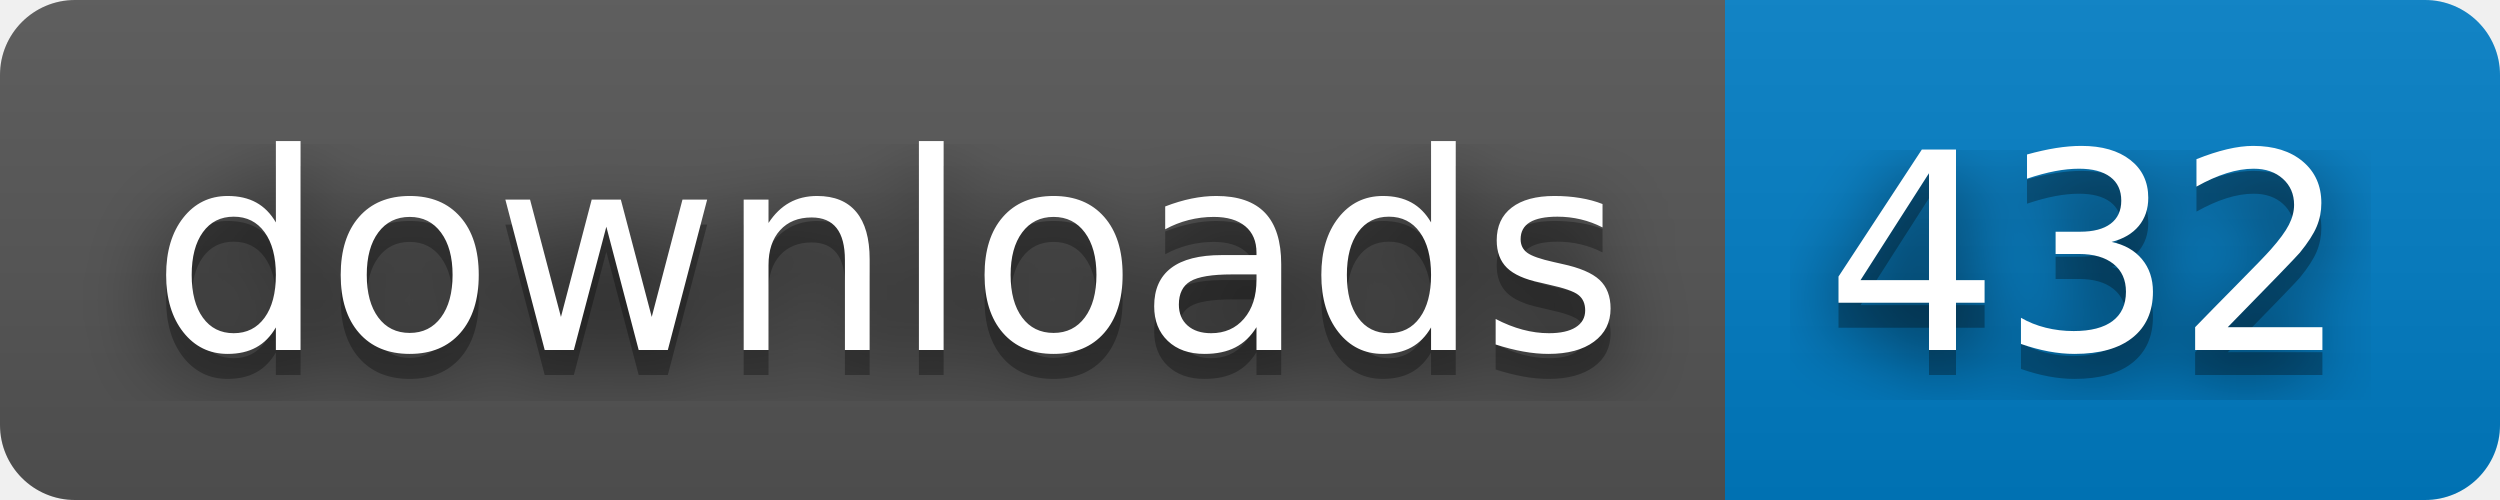
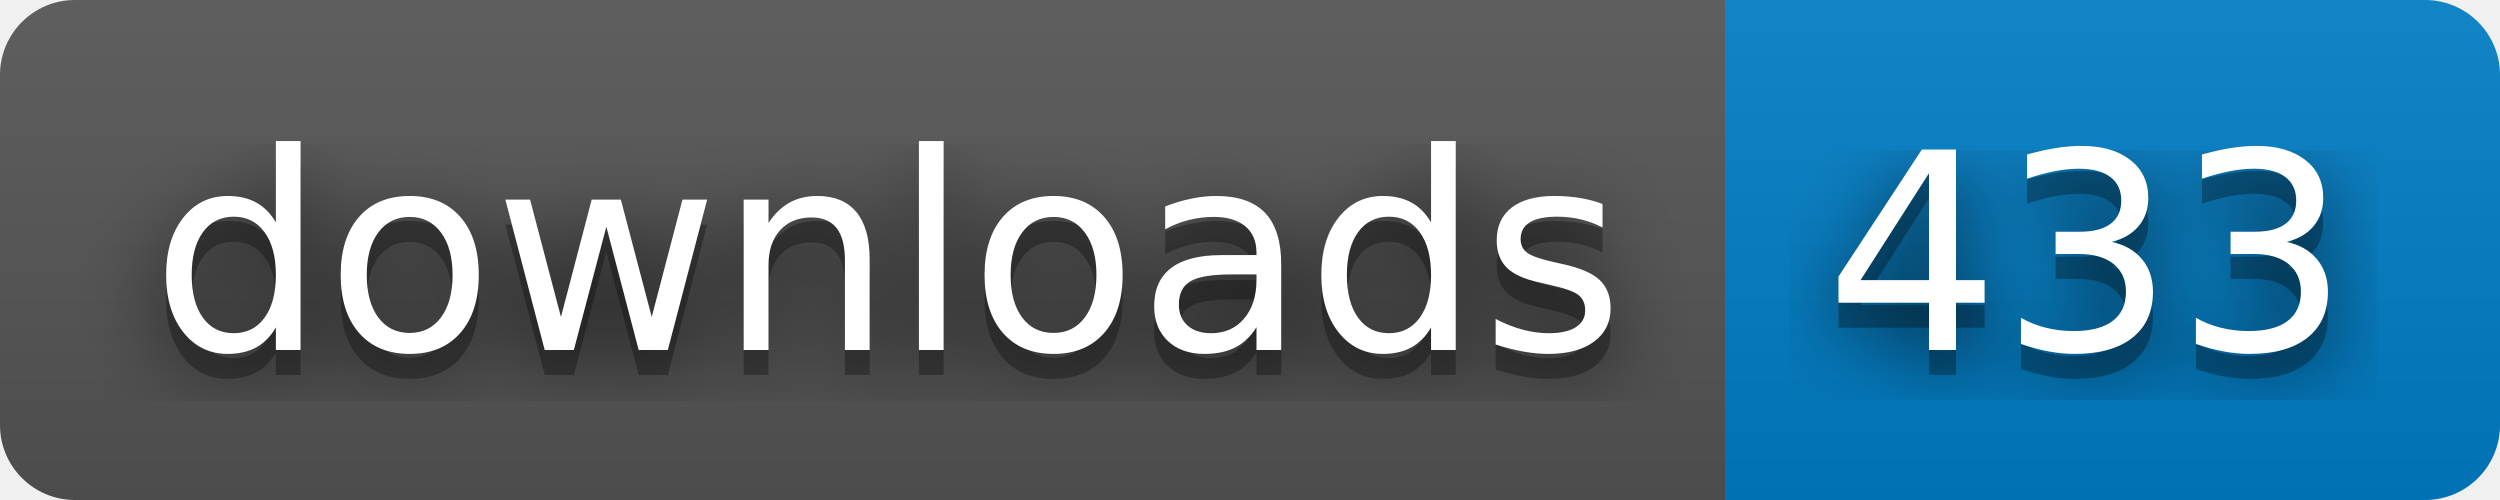
- <svg xmlns="http://www.w3.org/2000/svg" width="100" height="20" role="img" aria-label="downloads: 432">
+ <svg xmlns="http://www.w3.org/2000/svg" width="100" height="20" role="img" aria-label="downloads: 433">
  <filter id="blur">
    <feGaussianBlur stdDeviation="16" />
  </filter>
  <linearGradient id="s" x2="0" y2="100%">
    <stop offset="0" stop-color="#bbb" stop-opacity=".1" />
    <stop offset="1" stop-opacity=".1" />
  </linearGradient>
  <clipPath id="r">
    <rect width="100" height="20" rx="3" />
  </clipPath>
  <g clip-path="url(#r)">
    <rect width="69" height="20" fill="#555" />
    <rect x="69" width="31" height="20" fill="#007ec6" />
    <rect width="100" height="20" fill="url(#s)" />
  </g>
  <g fill="#fff" text-anchor="middle" font-family="Verdana,Geneva,DejaVu Sans,sans-serif" text-rendering="geometricPrecision" font-size="110">
    <g transform="scale(.1)">
      <g aria-hidden="true" fill="#010101">
        <text x="355" y="150" fill-opacity=".8" filter="url(#blur)" textLength="590">downloads</text>
        <text x="355" y="150" fill-opacity=".3" textLength="590">downloads</text>
      </g>
      <text x="355" y="140" textLength="590">downloads</text>
    </g>
    <g transform="scale(.1)">
      <g aria-hidden="true" fill="#010101">
-         <text x="835" y="150" fill-opacity=".8" filter="url(#blur)" textLength="210">432</text>
-         <text x="835" y="150" fill-opacity=".3" textLength="210">432</text>
+         <text x="835" y="150" fill-opacity=".8" filter="url(#blur)" textLength="210">433</text>
+         <text x="835" y="150" fill-opacity=".3" textLength="210">433</text>
      </g>
-       <text x="835" y="140" textLength="210">432</text>
+       <text x="835" y="140" textLength="210">433</text>
    </g>
  </g>
</svg>
